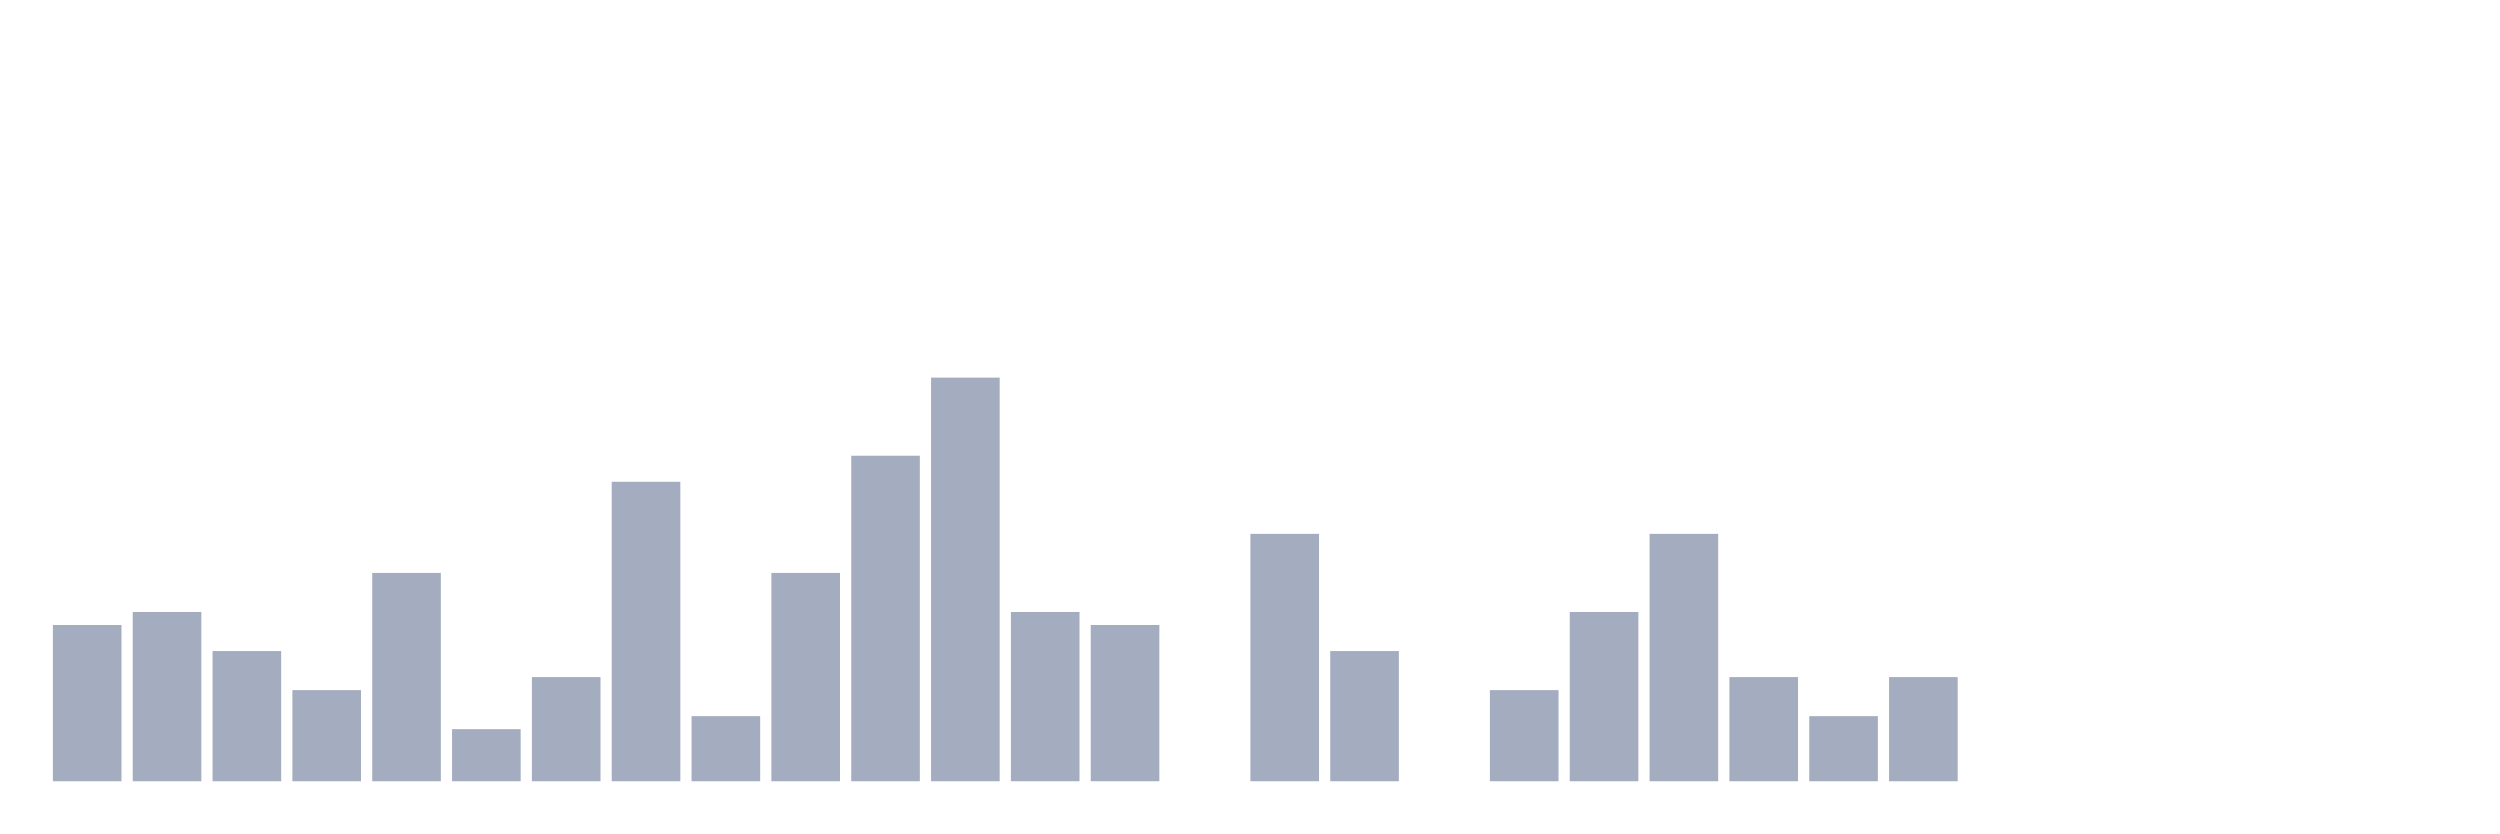
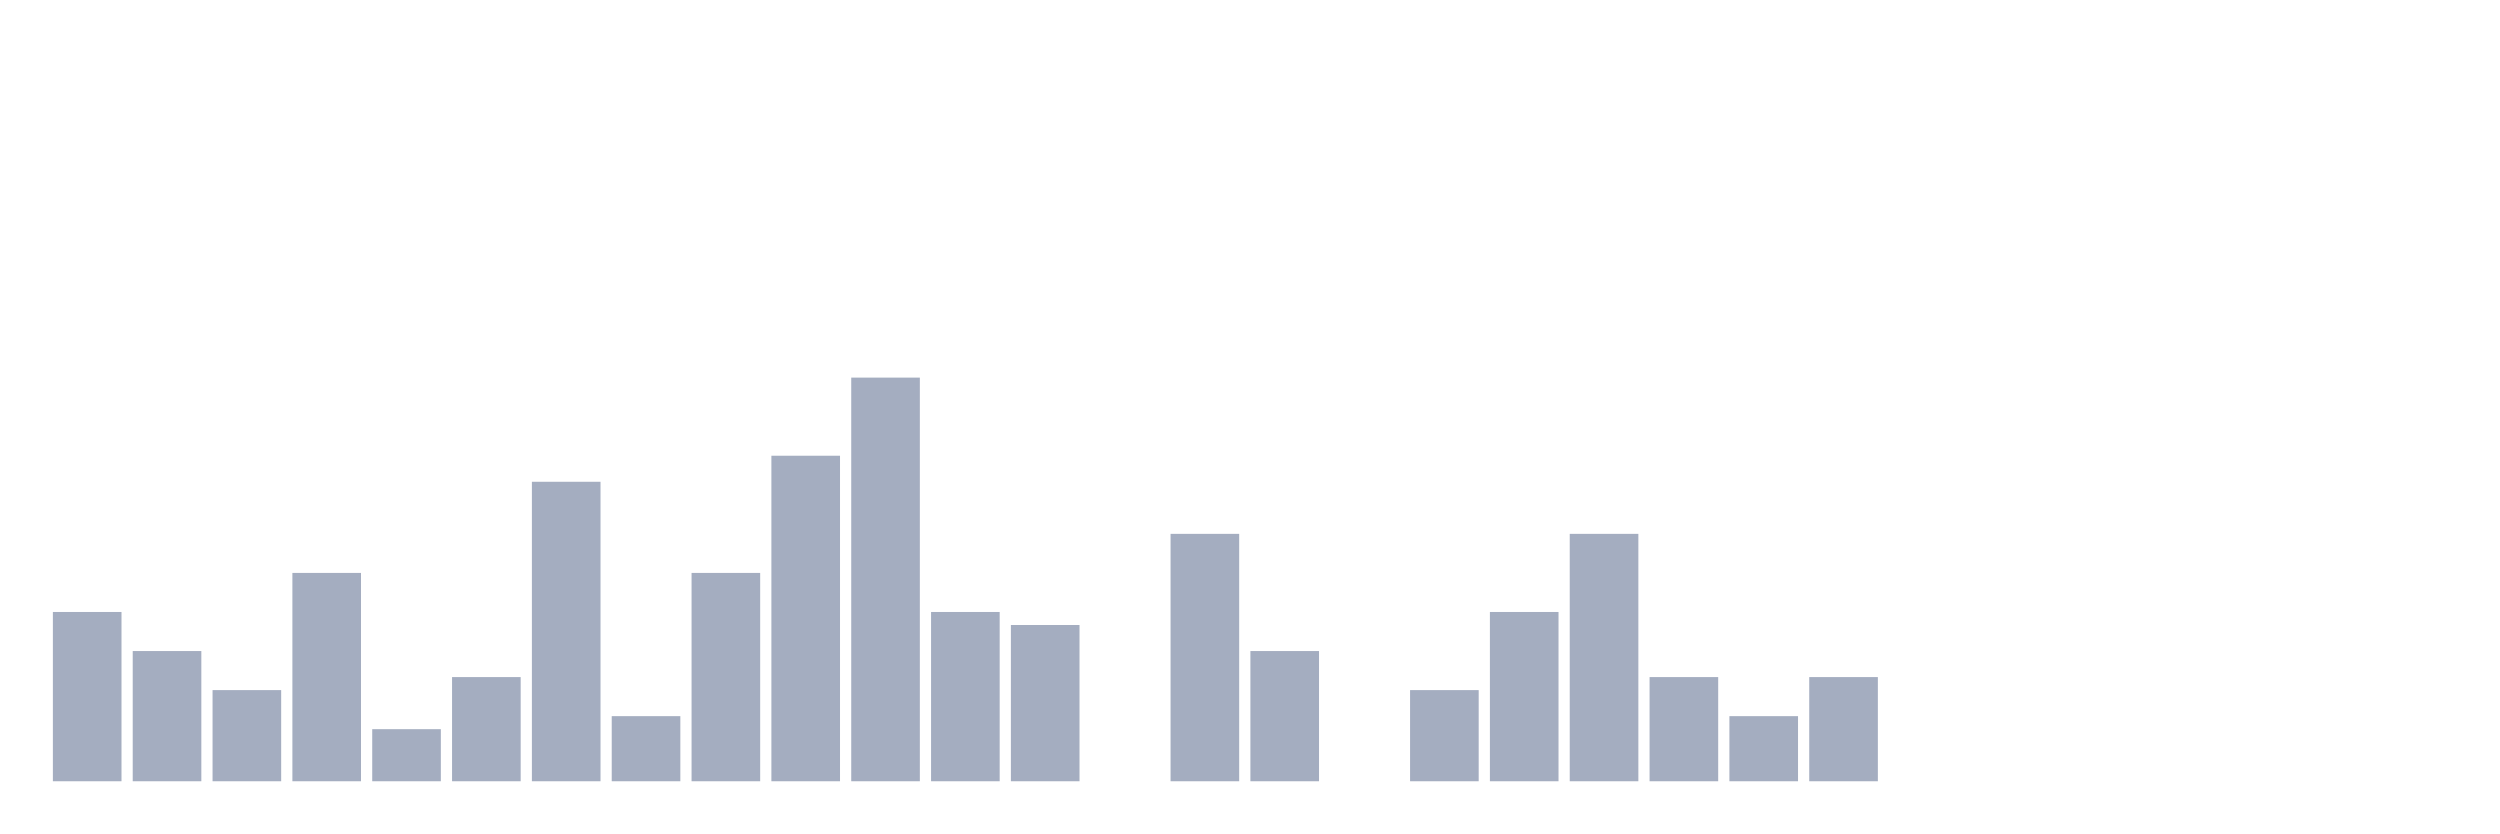
<svg xmlns="http://www.w3.org/2000/svg" viewBox="0 0 480 160">
  <g transform="translate(10,10)">
-     <rect class="bar" x="0.153" width="13.175" y="110" height="30" fill="rgb(164,173,192)" />
-     <rect class="bar" x="15.482" width="13.175" y="107.5" height="32.5" fill="rgb(164,173,192)" />
-     <rect class="bar" x="30.81" width="13.175" y="115" height="25" fill="rgb(164,173,192)" />
-     <rect class="bar" x="46.138" width="13.175" y="122.5" height="17.5" fill="rgb(164,173,192)" />
-     <rect class="bar" x="61.466" width="13.175" y="100" height="40" fill="rgb(164,173,192)" />
-     <rect class="bar" x="76.794" width="13.175" y="130" height="10" fill="rgb(164,173,192)" />
-     <rect class="bar" x="92.123" width="13.175" y="120" height="20" fill="rgb(164,173,192)" />
-     <rect class="bar" x="107.451" width="13.175" y="82.5" height="57.5" fill="rgb(164,173,192)" />
-     <rect class="bar" x="122.779" width="13.175" y="127.5" height="12.5" fill="rgb(164,173,192)" />
-     <rect class="bar" x="138.107" width="13.175" y="100" height="40" fill="rgb(164,173,192)" />
-     <rect class="bar" x="153.436" width="13.175" y="77.5" height="62.5" fill="rgb(164,173,192)" />
-     <rect class="bar" x="168.764" width="13.175" y="62.5" height="77.5" fill="rgb(164,173,192)" />
-     <rect class="bar" x="184.092" width="13.175" y="107.5" height="32.5" fill="rgb(164,173,192)" />
-     <rect class="bar" x="199.42" width="13.175" y="110" height="30" fill="rgb(164,173,192)" />
-     <rect class="bar" x="214.748" width="13.175" y="140" height="0" fill="rgb(164,173,192)" />
-     <rect class="bar" x="230.077" width="13.175" y="92.5" height="47.5" fill="rgb(164,173,192)" />
-     <rect class="bar" x="245.405" width="13.175" y="115" height="25" fill="rgb(164,173,192)" />
-     <rect class="bar" x="260.733" width="13.175" y="140" height="0" fill="rgb(164,173,192)" />
-     <rect class="bar" x="276.061" width="13.175" y="122.5" height="17.5" fill="rgb(164,173,192)" />
-     <rect class="bar" x="291.39" width="13.175" y="107.5" height="32.5" fill="rgb(164,173,192)" />
-     <rect class="bar" x="306.718" width="13.175" y="92.5" height="47.5" fill="rgb(164,173,192)" />
-     <rect class="bar" x="322.046" width="13.175" y="120" height="20" fill="rgb(164,173,192)" />
-     <rect class="bar" x="337.374" width="13.175" y="127.5" height="12.5" fill="rgb(164,173,192)" />
-     <rect class="bar" x="352.702" width="13.175" y="120" height="20" fill="rgb(164,173,192)" />
+     <rect class="bar" x="0.153" width="13.175" y="107.5" height="32.5" fill="rgb(164,173,192)" />
+     <rect class="bar" x="15.482" width="13.175" y="115" height="25" fill="rgb(164,173,192)" />
+     <rect class="bar" x="30.81" width="13.175" y="122.5" height="17.5" fill="rgb(164,173,192)" />
+     <rect class="bar" x="46.138" width="13.175" y="100" height="40" fill="rgb(164,173,192)" />
+     <rect class="bar" x="61.466" width="13.175" y="130" height="10" fill="rgb(164,173,192)" />
+     <rect class="bar" x="76.794" width="13.175" y="120" height="20" fill="rgb(164,173,192)" />
+     <rect class="bar" x="92.123" width="13.175" y="82.5" height="57.5" fill="rgb(164,173,192)" />
+     <rect class="bar" x="107.451" width="13.175" y="127.5" height="12.5" fill="rgb(164,173,192)" />
+     <rect class="bar" x="122.779" width="13.175" y="100" height="40" fill="rgb(164,173,192)" />
+     <rect class="bar" x="138.107" width="13.175" y="77.5" height="62.5" fill="rgb(164,173,192)" />
+     <rect class="bar" x="153.436" width="13.175" y="62.5" height="77.5" fill="rgb(164,173,192)" />
+     <rect class="bar" x="168.764" width="13.175" y="107.5" height="32.5" fill="rgb(164,173,192)" />
+     <rect class="bar" x="184.092" width="13.175" y="110" height="30" fill="rgb(164,173,192)" />
+     <rect class="bar" x="199.42" width="13.175" y="140" height="0" fill="rgb(164,173,192)" />
+     <rect class="bar" x="214.748" width="13.175" y="92.5" height="47.5" fill="rgb(164,173,192)" />
+     <rect class="bar" x="230.077" width="13.175" y="115" height="25" fill="rgb(164,173,192)" />
+     <rect class="bar" x="245.405" width="13.175" y="140" height="0" fill="rgb(164,173,192)" />
+     <rect class="bar" x="260.733" width="13.175" y="122.5" height="17.5" fill="rgb(164,173,192)" />
+     <rect class="bar" x="276.061" width="13.175" y="107.5" height="32.5" fill="rgb(164,173,192)" />
+     <rect class="bar" x="291.39" width="13.175" y="92.5" height="47.5" fill="rgb(164,173,192)" />
+     <rect class="bar" x="306.718" width="13.175" y="120" height="20" fill="rgb(164,173,192)" />
+     <rect class="bar" x="322.046" width="13.175" y="127.5" height="12.5" fill="rgb(164,173,192)" />
+     <rect class="bar" x="337.374" width="13.175" y="120" height="20" fill="rgb(164,173,192)" />
+     <rect class="bar" x="352.702" width="13.175" y="140" height="0" fill="rgb(164,173,192)" />
    <rect class="bar" x="368.031" width="13.175" y="140" height="0" fill="rgb(164,173,192)" />
    <rect class="bar" x="383.359" width="13.175" y="140" height="0" fill="rgb(164,173,192)" />
    <rect class="bar" x="398.687" width="13.175" y="140" height="0" fill="rgb(164,173,192)" />
    <rect class="bar" x="414.015" width="13.175" y="140" height="0" fill="rgb(164,173,192)" />
    <rect class="bar" x="429.344" width="13.175" y="140" height="0" fill="rgb(164,173,192)" />
    <rect class="bar" x="444.672" width="13.175" y="140" height="0" fill="rgb(164,173,192)" />
  </g>
</svg>
